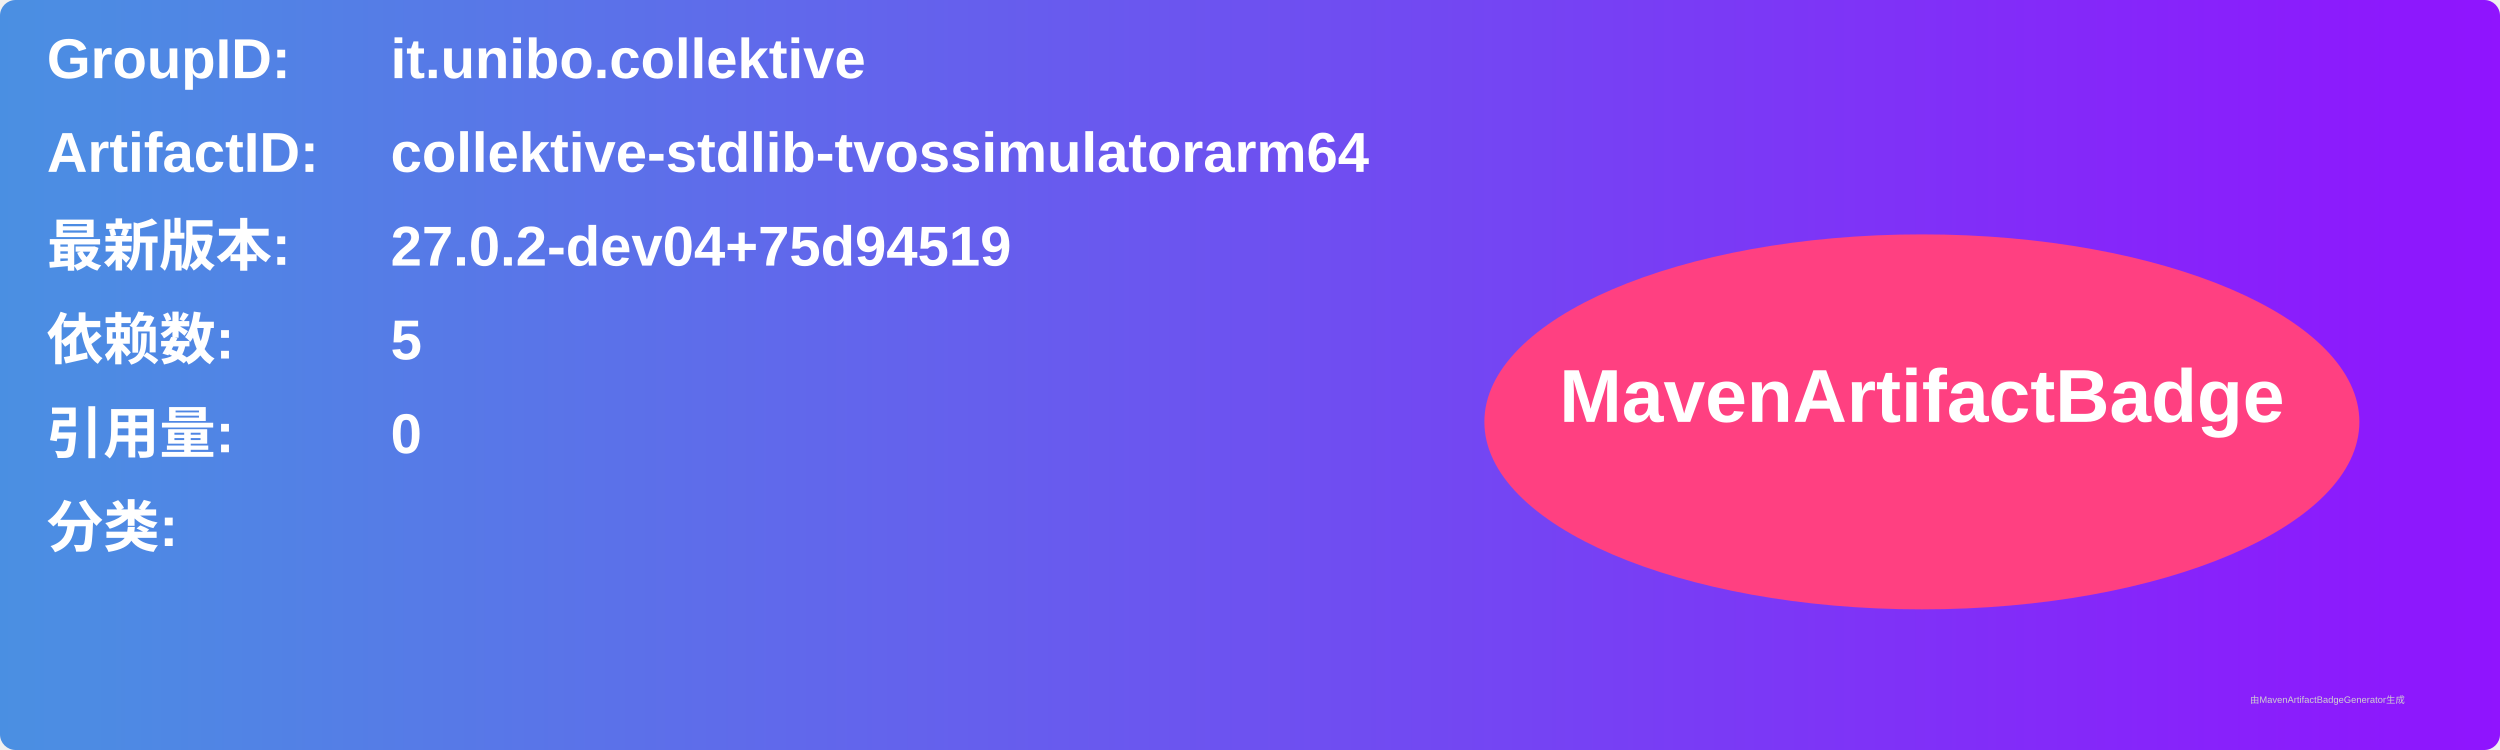
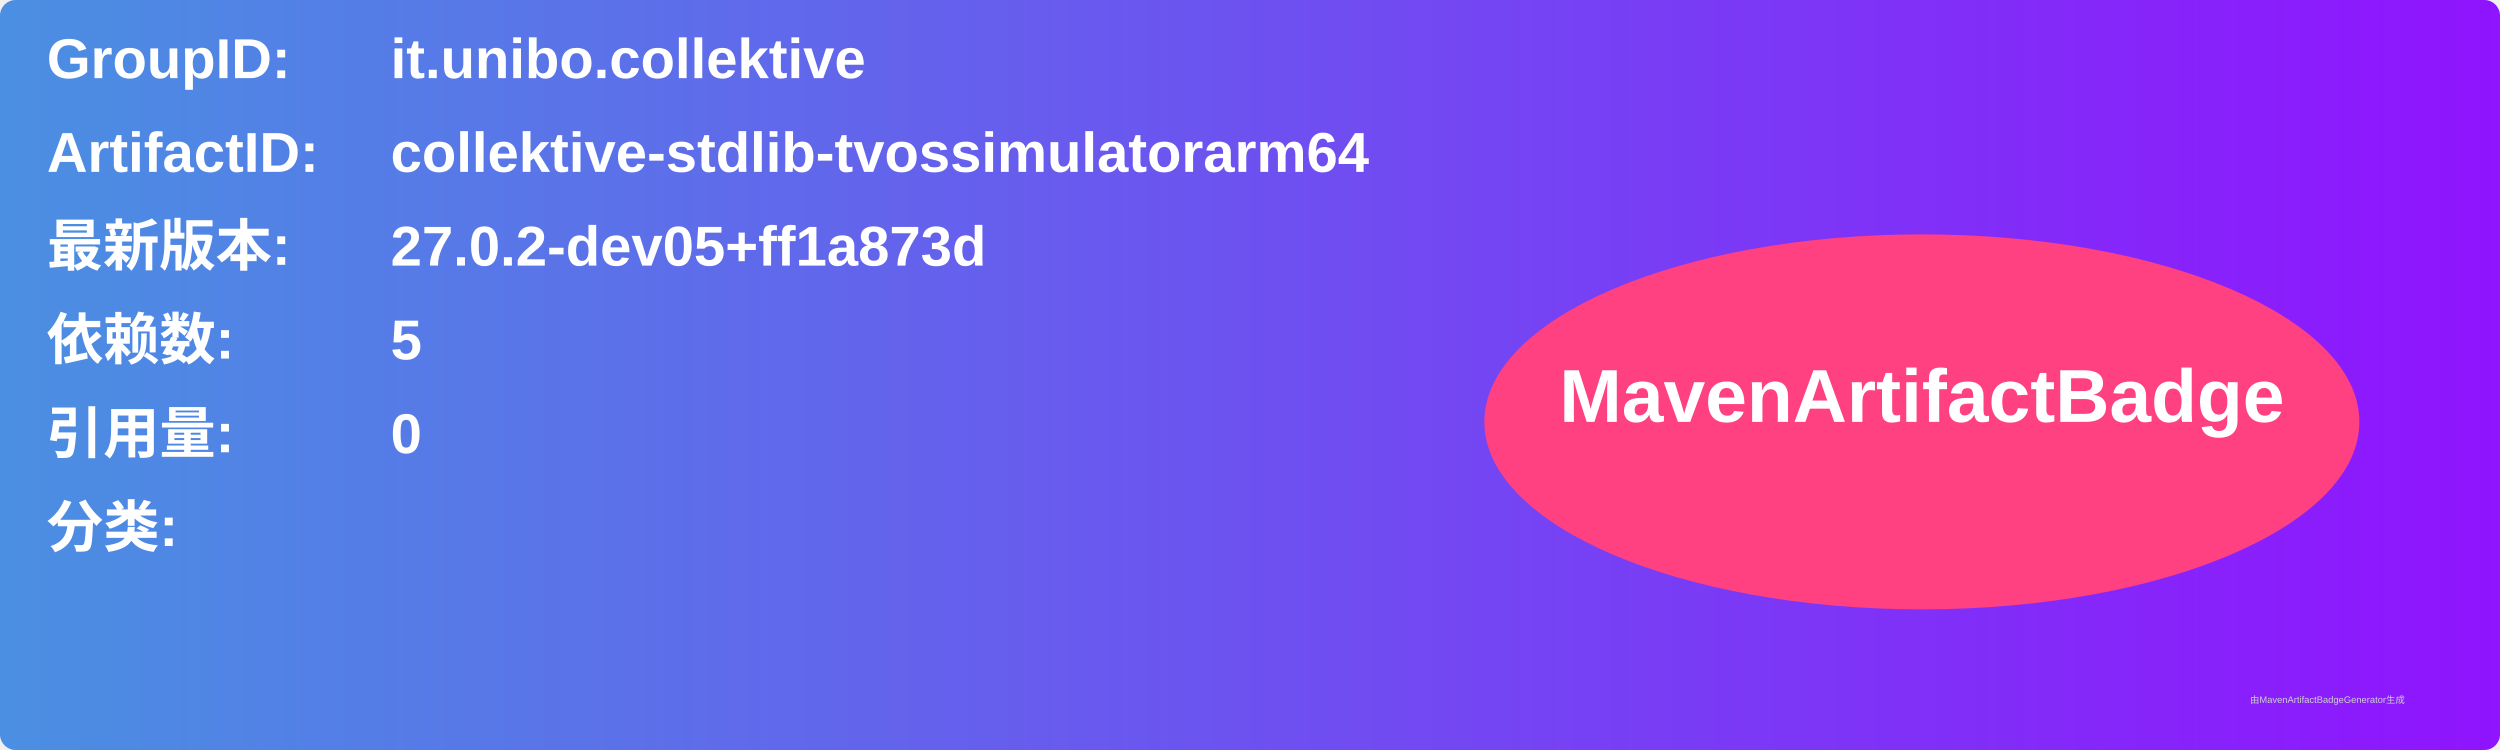
<svg xmlns="http://www.w3.org/2000/svg" width="800" height="240" viewBox="0 0 800 240">
  <linearGradient id="grad" x1="0%" y1="0%" x2="100%" y2="0%">
    <stop offset="0%" stop-color="#4a90e2" />
    <stop offset="100%" stop-color="#9013fe" />
  </linearGradient>
  <rect width="100%" height="100%" rx="5" ry="5" fill="url(#grad)" />
  <g transform="translate(15, 15)">
    <text x="0" y="10" font-family="Arial" font-size="18" fill="white" font-weight="bold" width="260">GroupID:</text>
    <text x="110" y="10" font-family="Arial" font-size="18" fill="white" font-weight="bold" width="460">it.unibo.collektive</text>
    <text x="0" y="40" font-family="Arial" font-size="18" fill="white" font-weight="bold" width="260">ArtifactID:</text>
    <text x="110" y="40" font-family="Arial" font-size="18" fill="white" font-weight="bold" width="460">collektive-stdlib-tvossimulatorarm64</text>
    <text x="0" y="70" font-family="Arial" font-size="18" fill="white" font-weight="bold">最新版本:</text>
    <text x="110" y="70" font-family="Arial" font-size="18" fill="white" font-weight="bold">
-       <tspan font-weight="bold">27.0.2-dev04+75d94519</tspan>
+       <tspan font-weight="bold">27.0.2-dev05+ff1a873d</tspan>
    </text>
    <text x="0" y="100" font-family="Arial" font-size="18" fill="white" font-weight="bold">依赖数: </text>
    <text x="110" y="100" font-family="Arial" font-size="18" fill="white">
      <tspan font-weight="bold">5</tspan>
    </text>
    <text x="0" y="130" font-family="Arial" font-size="18" fill="white" font-weight="bold">引用量: </text>
    <text x="110" y="130" font-family="Arial" font-size="18" fill="white">
      <tspan font-weight="bold">0</tspan>
    </text>
    <text x="0" y="160" font-family="Arial" font-size="18" fill="white" font-weight="bold">分类:</text>
    <text x="10" y="190" font-family="Arial" font-size="10" fill="white">
      <tspan font-weight="bold" />
    </text>
    <ellipse cx="600" cy="120" rx="140" ry="60" fill="#ff4081" />
    <text x="600" y="120" text-anchor="middle" font-family="Arial" font-size="24" fill="white" font-weight="bold">MavenArtifactBadge</text>
  </g>
  <text x="720" y="225" font-family="Arial" font-size="3" fill="#d0d0d0">由MavenArtifactBadgeGenerator生成</text>
</svg>
